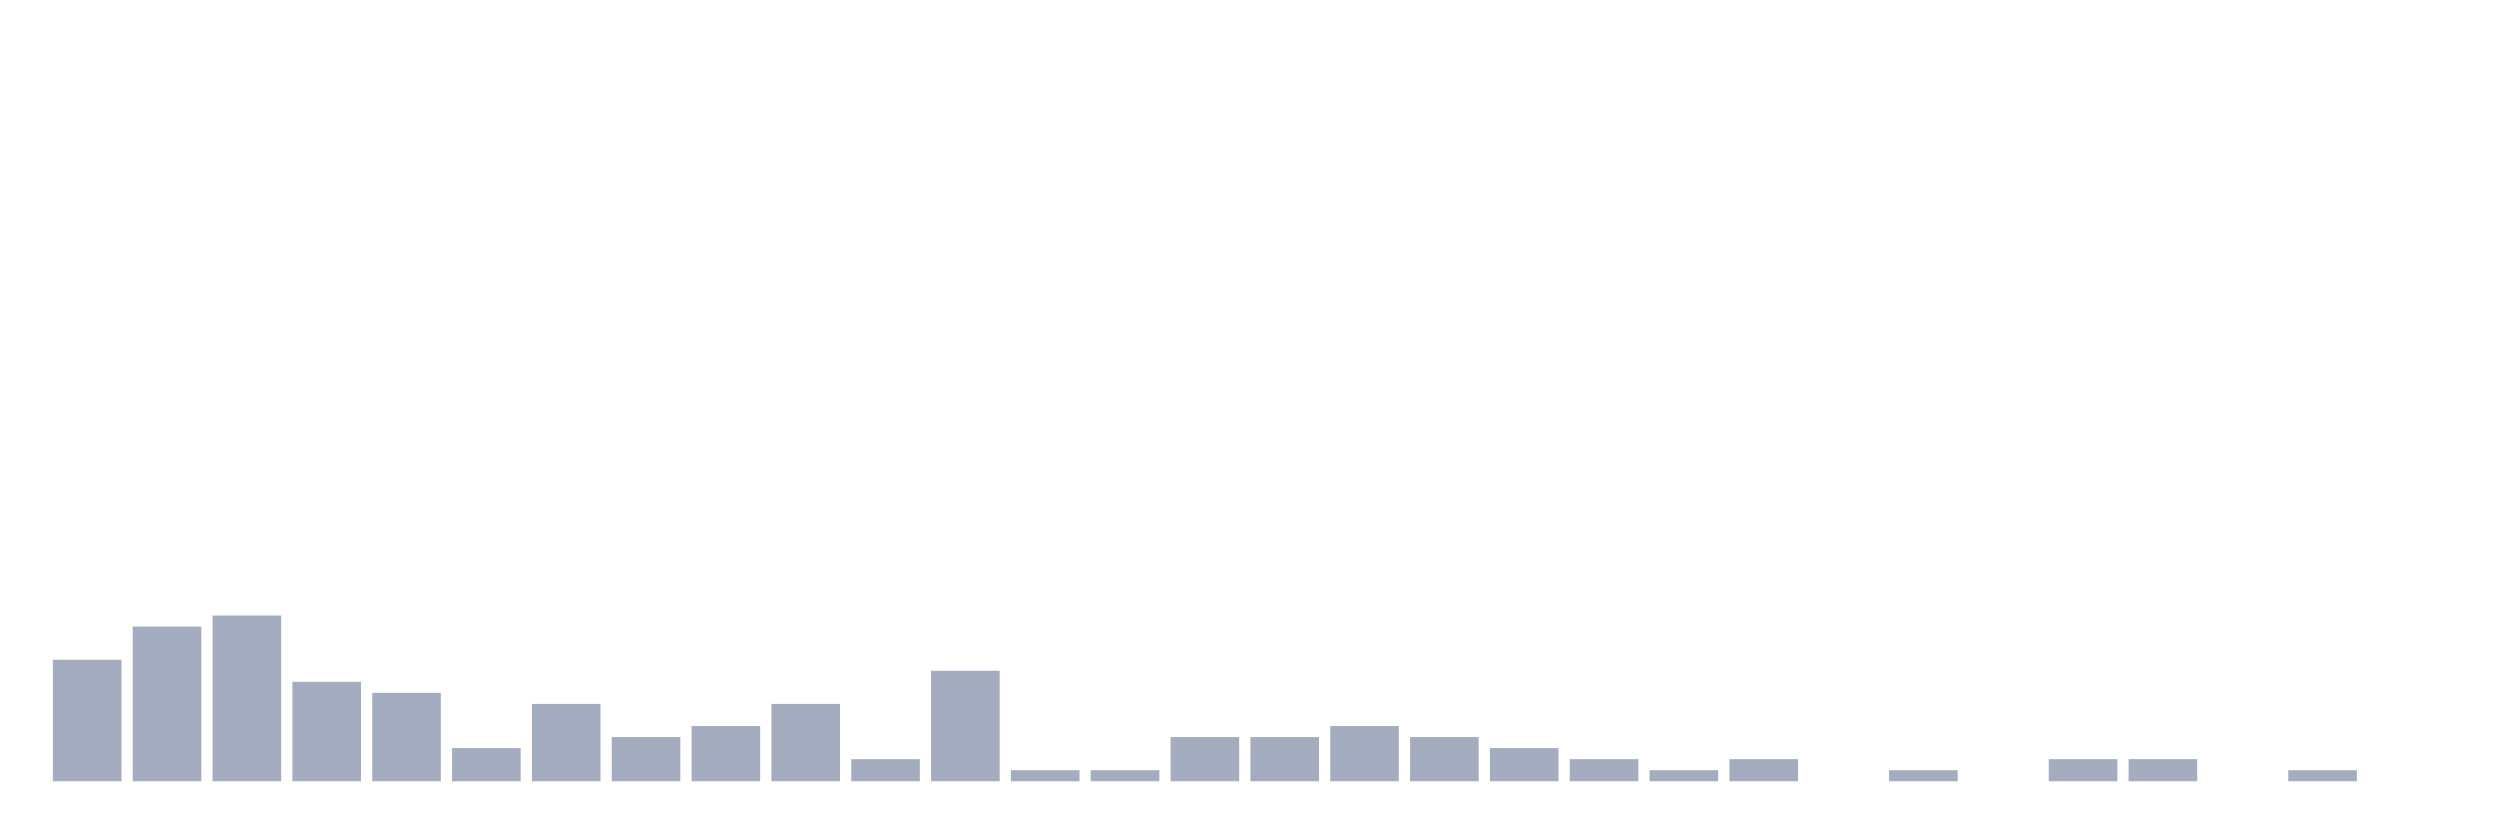
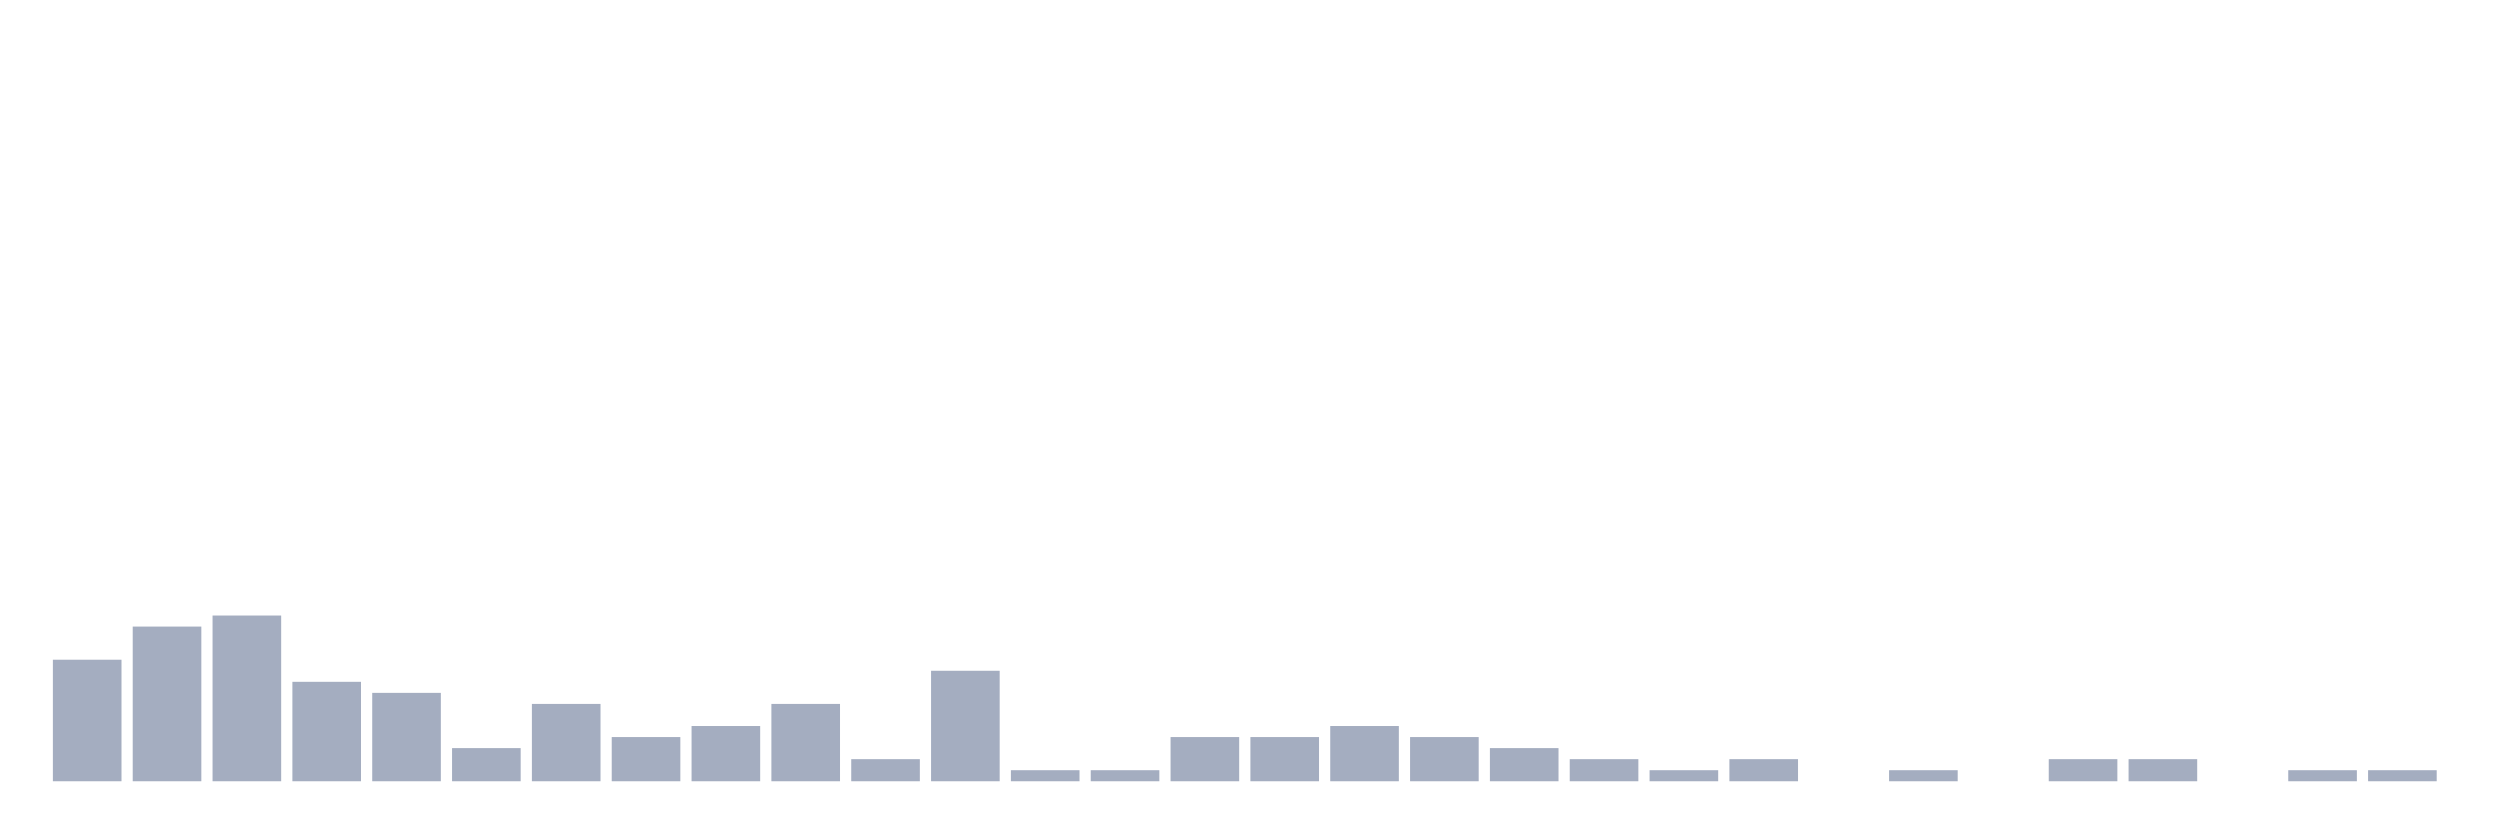
<svg xmlns="http://www.w3.org/2000/svg" viewBox="0 0 480 160">
  <g transform="translate(10,10)">
    <rect class="bar" x="0.153" width="13.175" y="116.667" height="23.333" fill="rgb(164,173,192)" />
    <rect class="bar" x="15.482" width="13.175" y="110.303" height="29.697" fill="rgb(164,173,192)" />
    <rect class="bar" x="30.81" width="13.175" y="108.182" height="31.818" fill="rgb(164,173,192)" />
    <rect class="bar" x="46.138" width="13.175" y="120.909" height="19.091" fill="rgb(164,173,192)" />
    <rect class="bar" x="61.466" width="13.175" y="123.03" height="16.97" fill="rgb(164,173,192)" />
    <rect class="bar" x="76.794" width="13.175" y="133.636" height="6.364" fill="rgb(164,173,192)" />
    <rect class="bar" x="92.123" width="13.175" y="125.152" height="14.848" fill="rgb(164,173,192)" />
    <rect class="bar" x="107.451" width="13.175" y="131.515" height="8.485" fill="rgb(164,173,192)" />
    <rect class="bar" x="122.779" width="13.175" y="129.394" height="10.606" fill="rgb(164,173,192)" />
    <rect class="bar" x="138.107" width="13.175" y="125.152" height="14.848" fill="rgb(164,173,192)" />
    <rect class="bar" x="153.436" width="13.175" y="135.758" height="4.242" fill="rgb(164,173,192)" />
    <rect class="bar" x="168.764" width="13.175" y="118.788" height="21.212" fill="rgb(164,173,192)" />
    <rect class="bar" x="184.092" width="13.175" y="137.879" height="2.121" fill="rgb(164,173,192)" />
    <rect class="bar" x="199.42" width="13.175" y="137.879" height="2.121" fill="rgb(164,173,192)" />
    <rect class="bar" x="214.748" width="13.175" y="131.515" height="8.485" fill="rgb(164,173,192)" />
    <rect class="bar" x="230.077" width="13.175" y="131.515" height="8.485" fill="rgb(164,173,192)" />
    <rect class="bar" x="245.405" width="13.175" y="129.394" height="10.606" fill="rgb(164,173,192)" />
    <rect class="bar" x="260.733" width="13.175" y="131.515" height="8.485" fill="rgb(164,173,192)" />
    <rect class="bar" x="276.061" width="13.175" y="133.636" height="6.364" fill="rgb(164,173,192)" />
    <rect class="bar" x="291.39" width="13.175" y="135.758" height="4.242" fill="rgb(164,173,192)" />
    <rect class="bar" x="306.718" width="13.175" y="137.879" height="2.121" fill="rgb(164,173,192)" />
    <rect class="bar" x="322.046" width="13.175" y="135.758" height="4.242" fill="rgb(164,173,192)" />
    <rect class="bar" x="337.374" width="13.175" y="140" height="0" fill="rgb(164,173,192)" />
    <rect class="bar" x="352.702" width="13.175" y="137.879" height="2.121" fill="rgb(164,173,192)" />
    <rect class="bar" x="368.031" width="13.175" y="140" height="0" fill="rgb(164,173,192)" />
    <rect class="bar" x="383.359" width="13.175" y="135.758" height="4.242" fill="rgb(164,173,192)" />
    <rect class="bar" x="398.687" width="13.175" y="135.758" height="4.242" fill="rgb(164,173,192)" />
    <rect class="bar" x="414.015" width="13.175" y="140" height="0" fill="rgb(164,173,192)" />
    <rect class="bar" x="429.344" width="13.175" y="137.879" height="2.121" fill="rgb(164,173,192)" />
-     <rect class="bar" x="444.672" width="13.175" y="140" height="0" fill="rgb(164,173,192)" />
+     <rect class="bar" x="444.672" width="13.175" y="137.879" height="2.121" fill="rgb(164,173,192)" />
  </g>
</svg>
